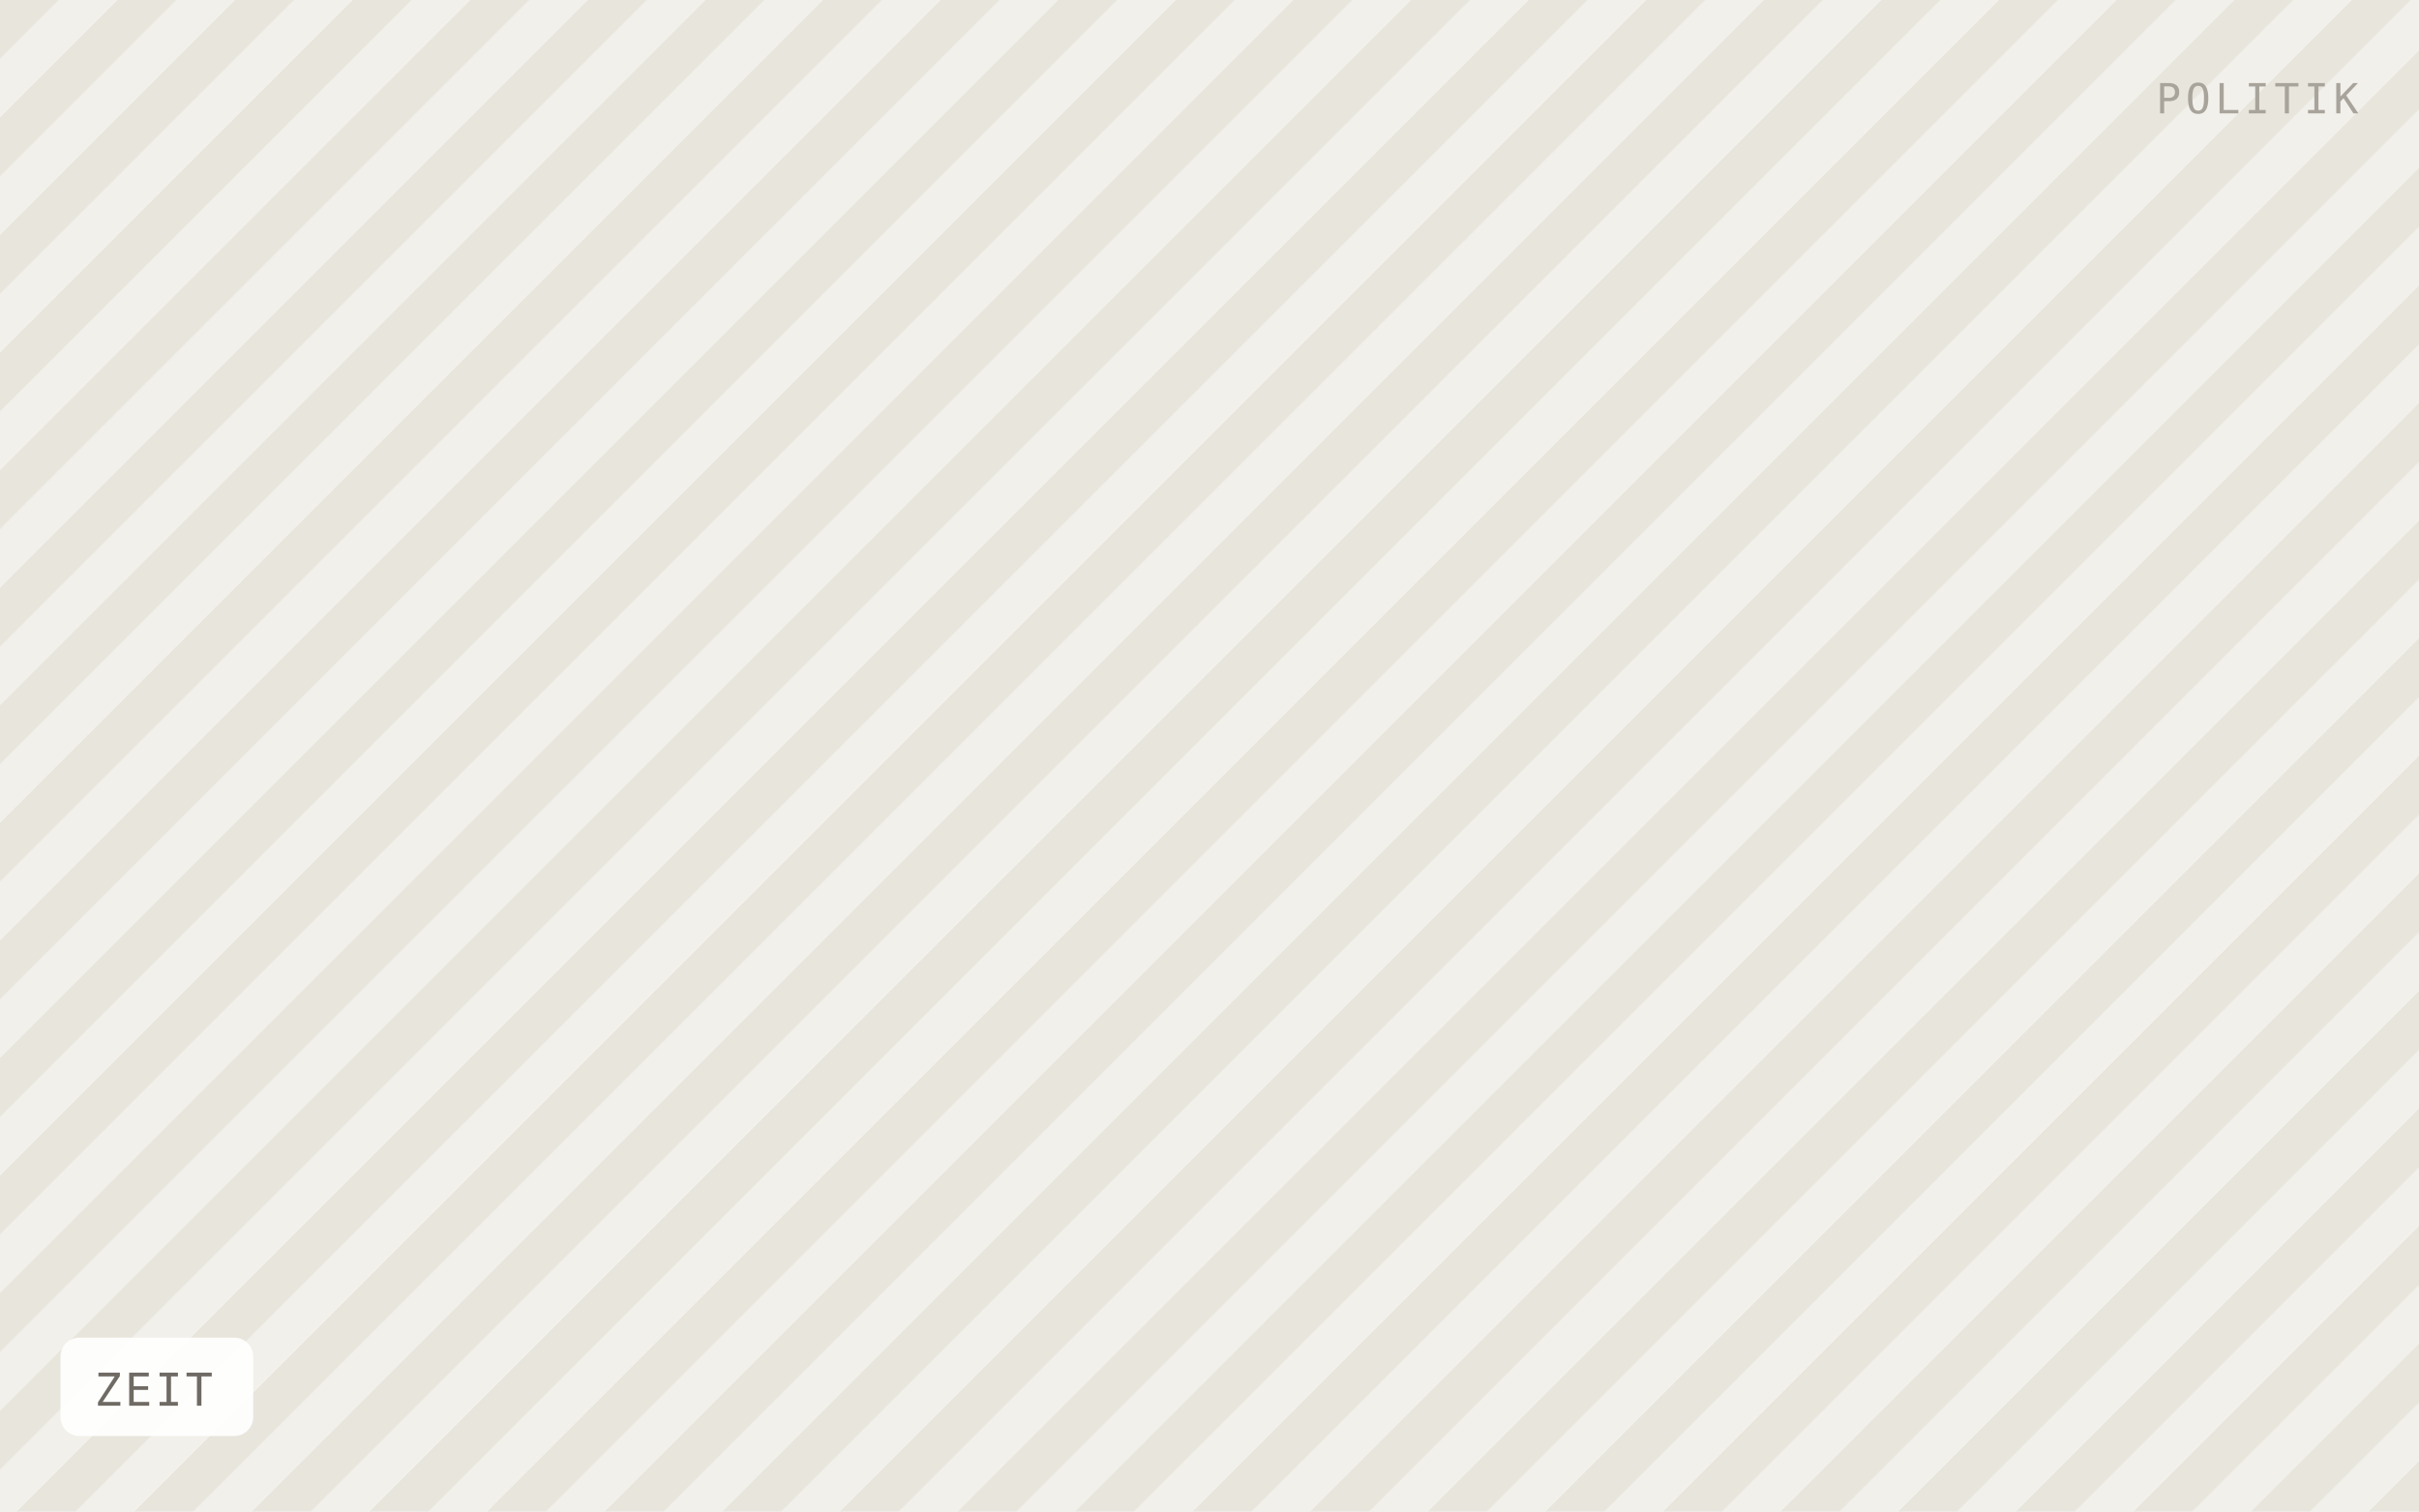
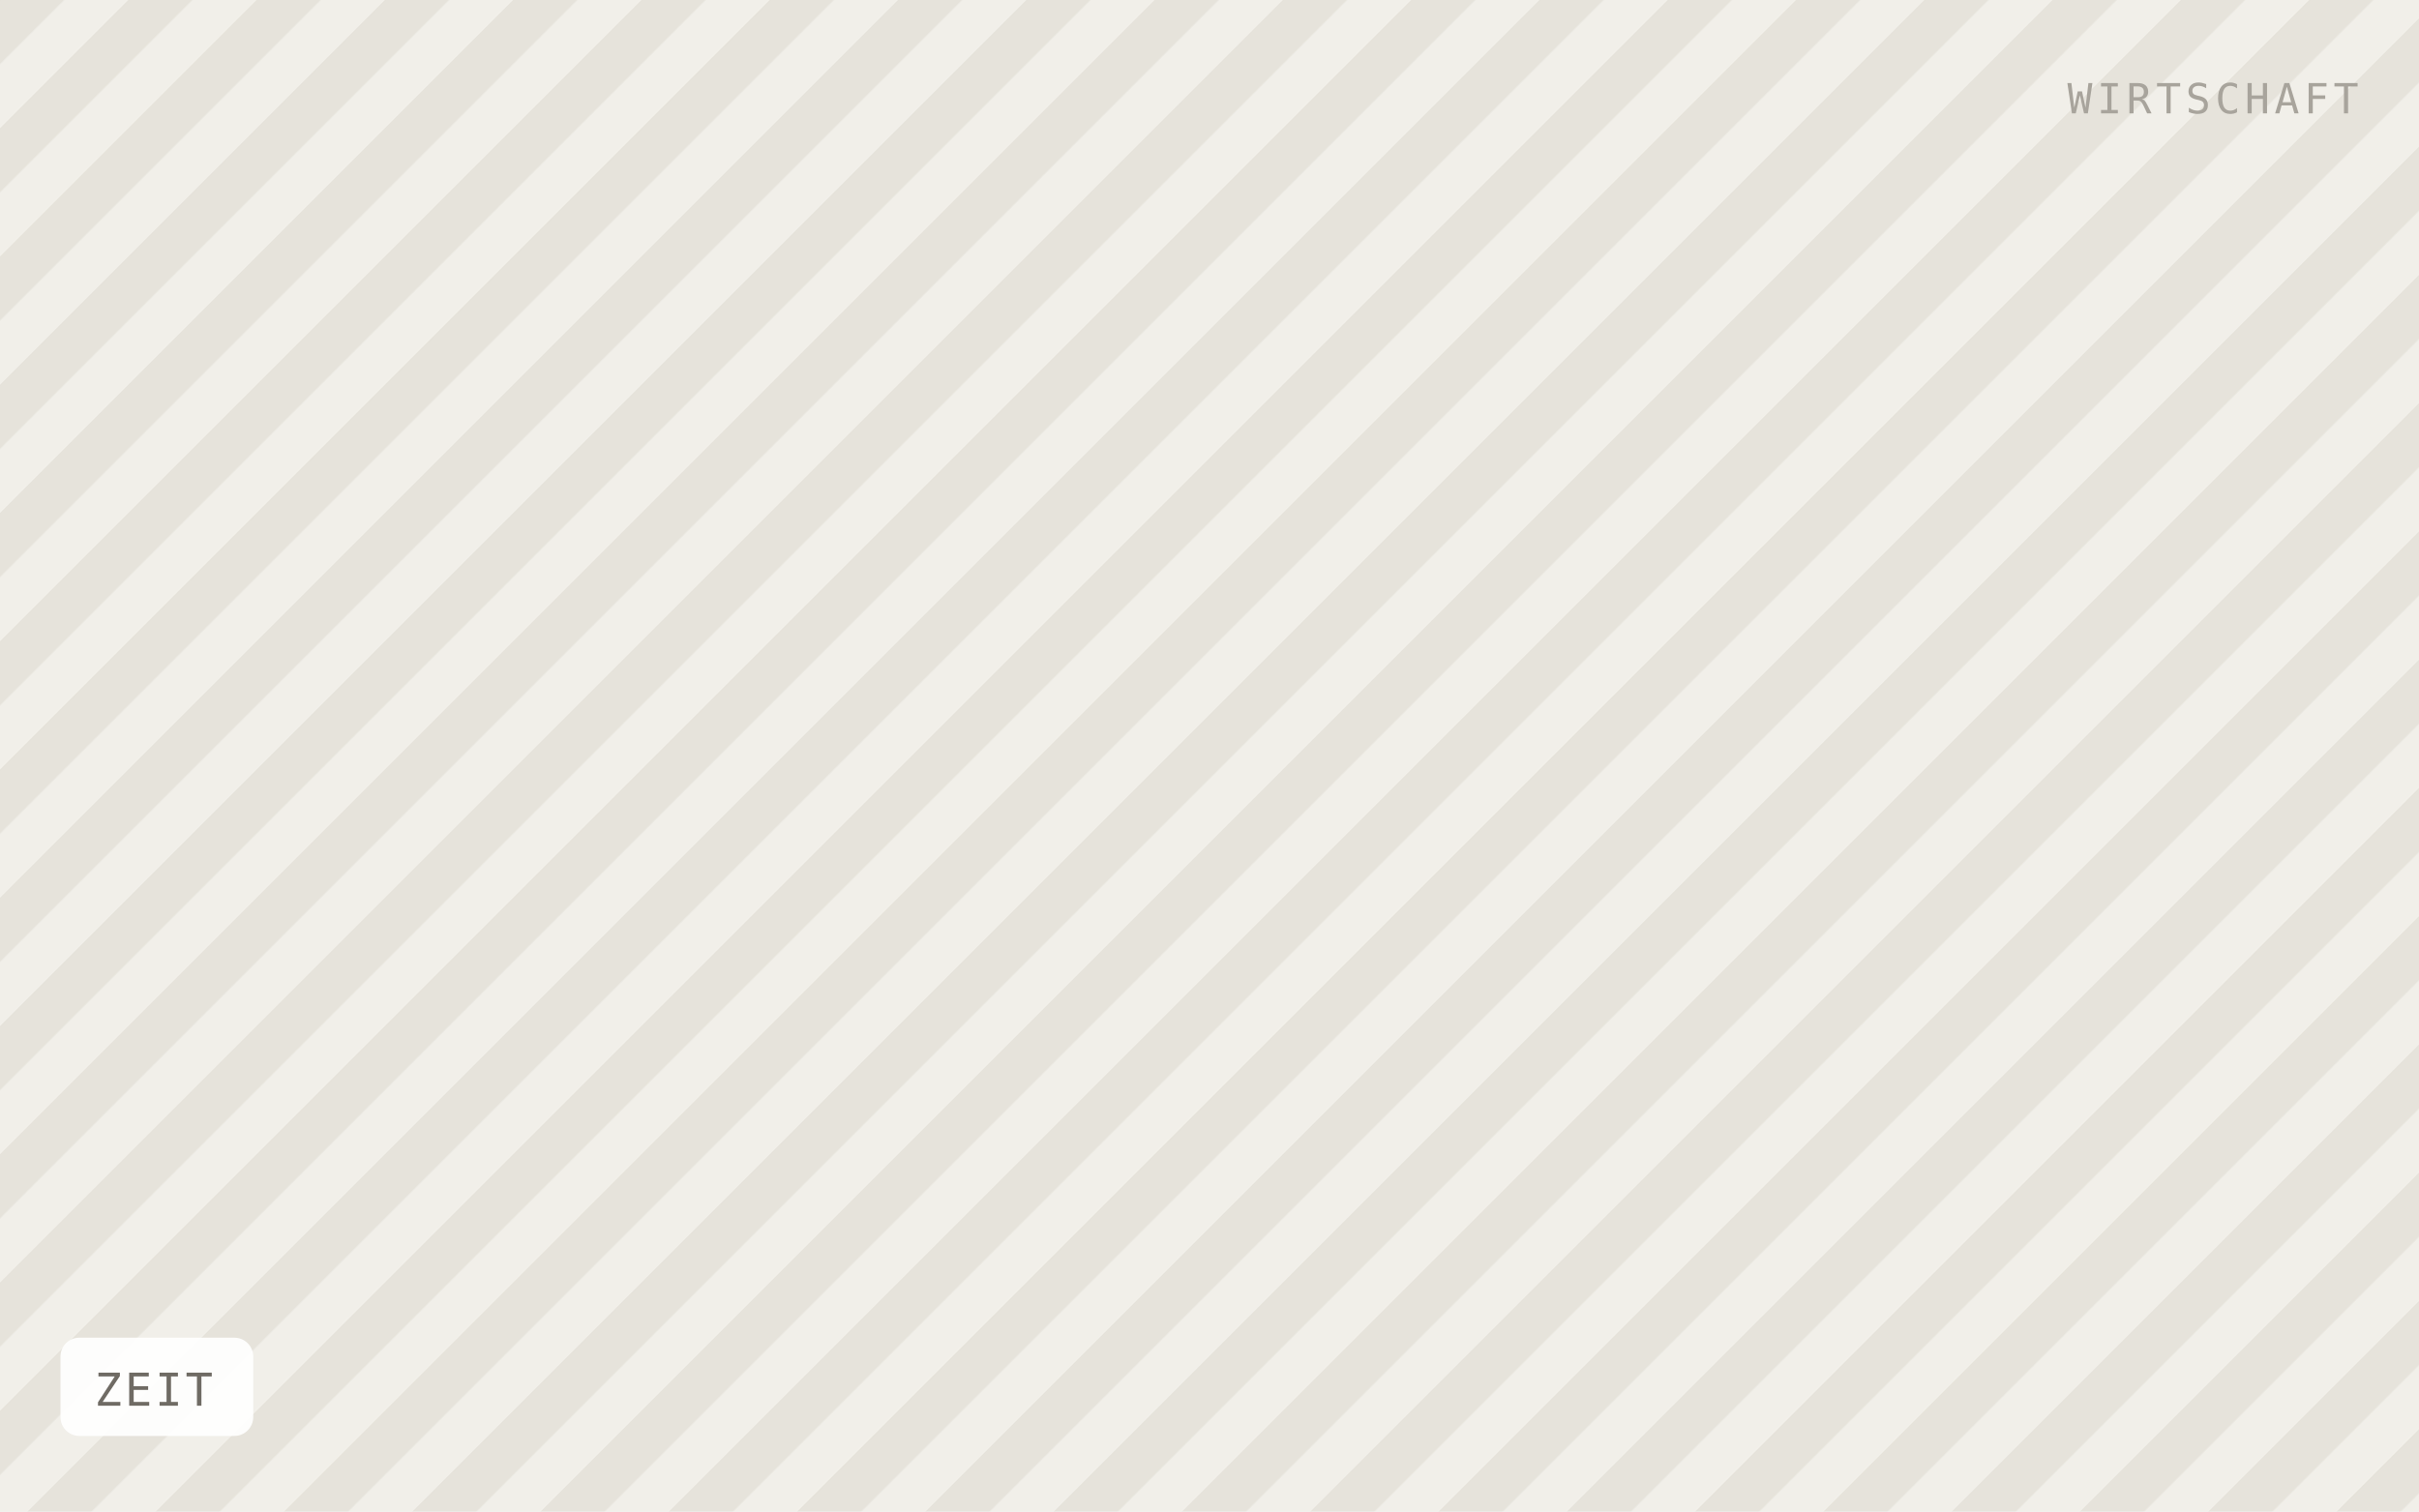
<svg xmlns="http://www.w3.org/2000/svg" viewBox="0 0 640 400" width="640" height="400" role="img" aria-label="ZEIT">
  <defs>
-     <pattern id="h" width="22" height="22" patternTransform="rotate(45)" patternUnits="userSpaceOnUse">
-       <rect width="22" height="22" fill="#f2f0ea" />
-       <rect width="11" height="22" fill="#e8e5dd" />
+     <pattern id="h" width="24" height="24" patternTransform="rotate(45)" patternUnits="userSpaceOnUse">
+       <rect width="24" height="24" fill="#f1efe9" />
+       <rect width="12" height="24" fill="#e6e3db" />
    </pattern>
  </defs>
  <rect width="640" height="400" fill="url(#h)" />
  <rect x="16" y="354" width="51" height="26" rx="5" fill="#ffffff" fill-opacity="0.92" />
  <text x="25" y="372" font-family="IBM Plex Mono, Menlo, monospace" font-size="12" letter-spacing="0.8" fill="#6f6b64">ZEIT</text>
-   <text x="624" y="30" text-anchor="end" font-family="IBM Plex Mono, Menlo, monospace" font-size="11" letter-spacing="1.2" fill="#a8a49c">POLITIK</text>
+   <text x="624" y="30" text-anchor="end" font-family="IBM Plex Mono, Menlo, monospace" font-size="11" letter-spacing="1.2" fill="#a8a49c">WIRTSCHAFT</text>
</svg>
